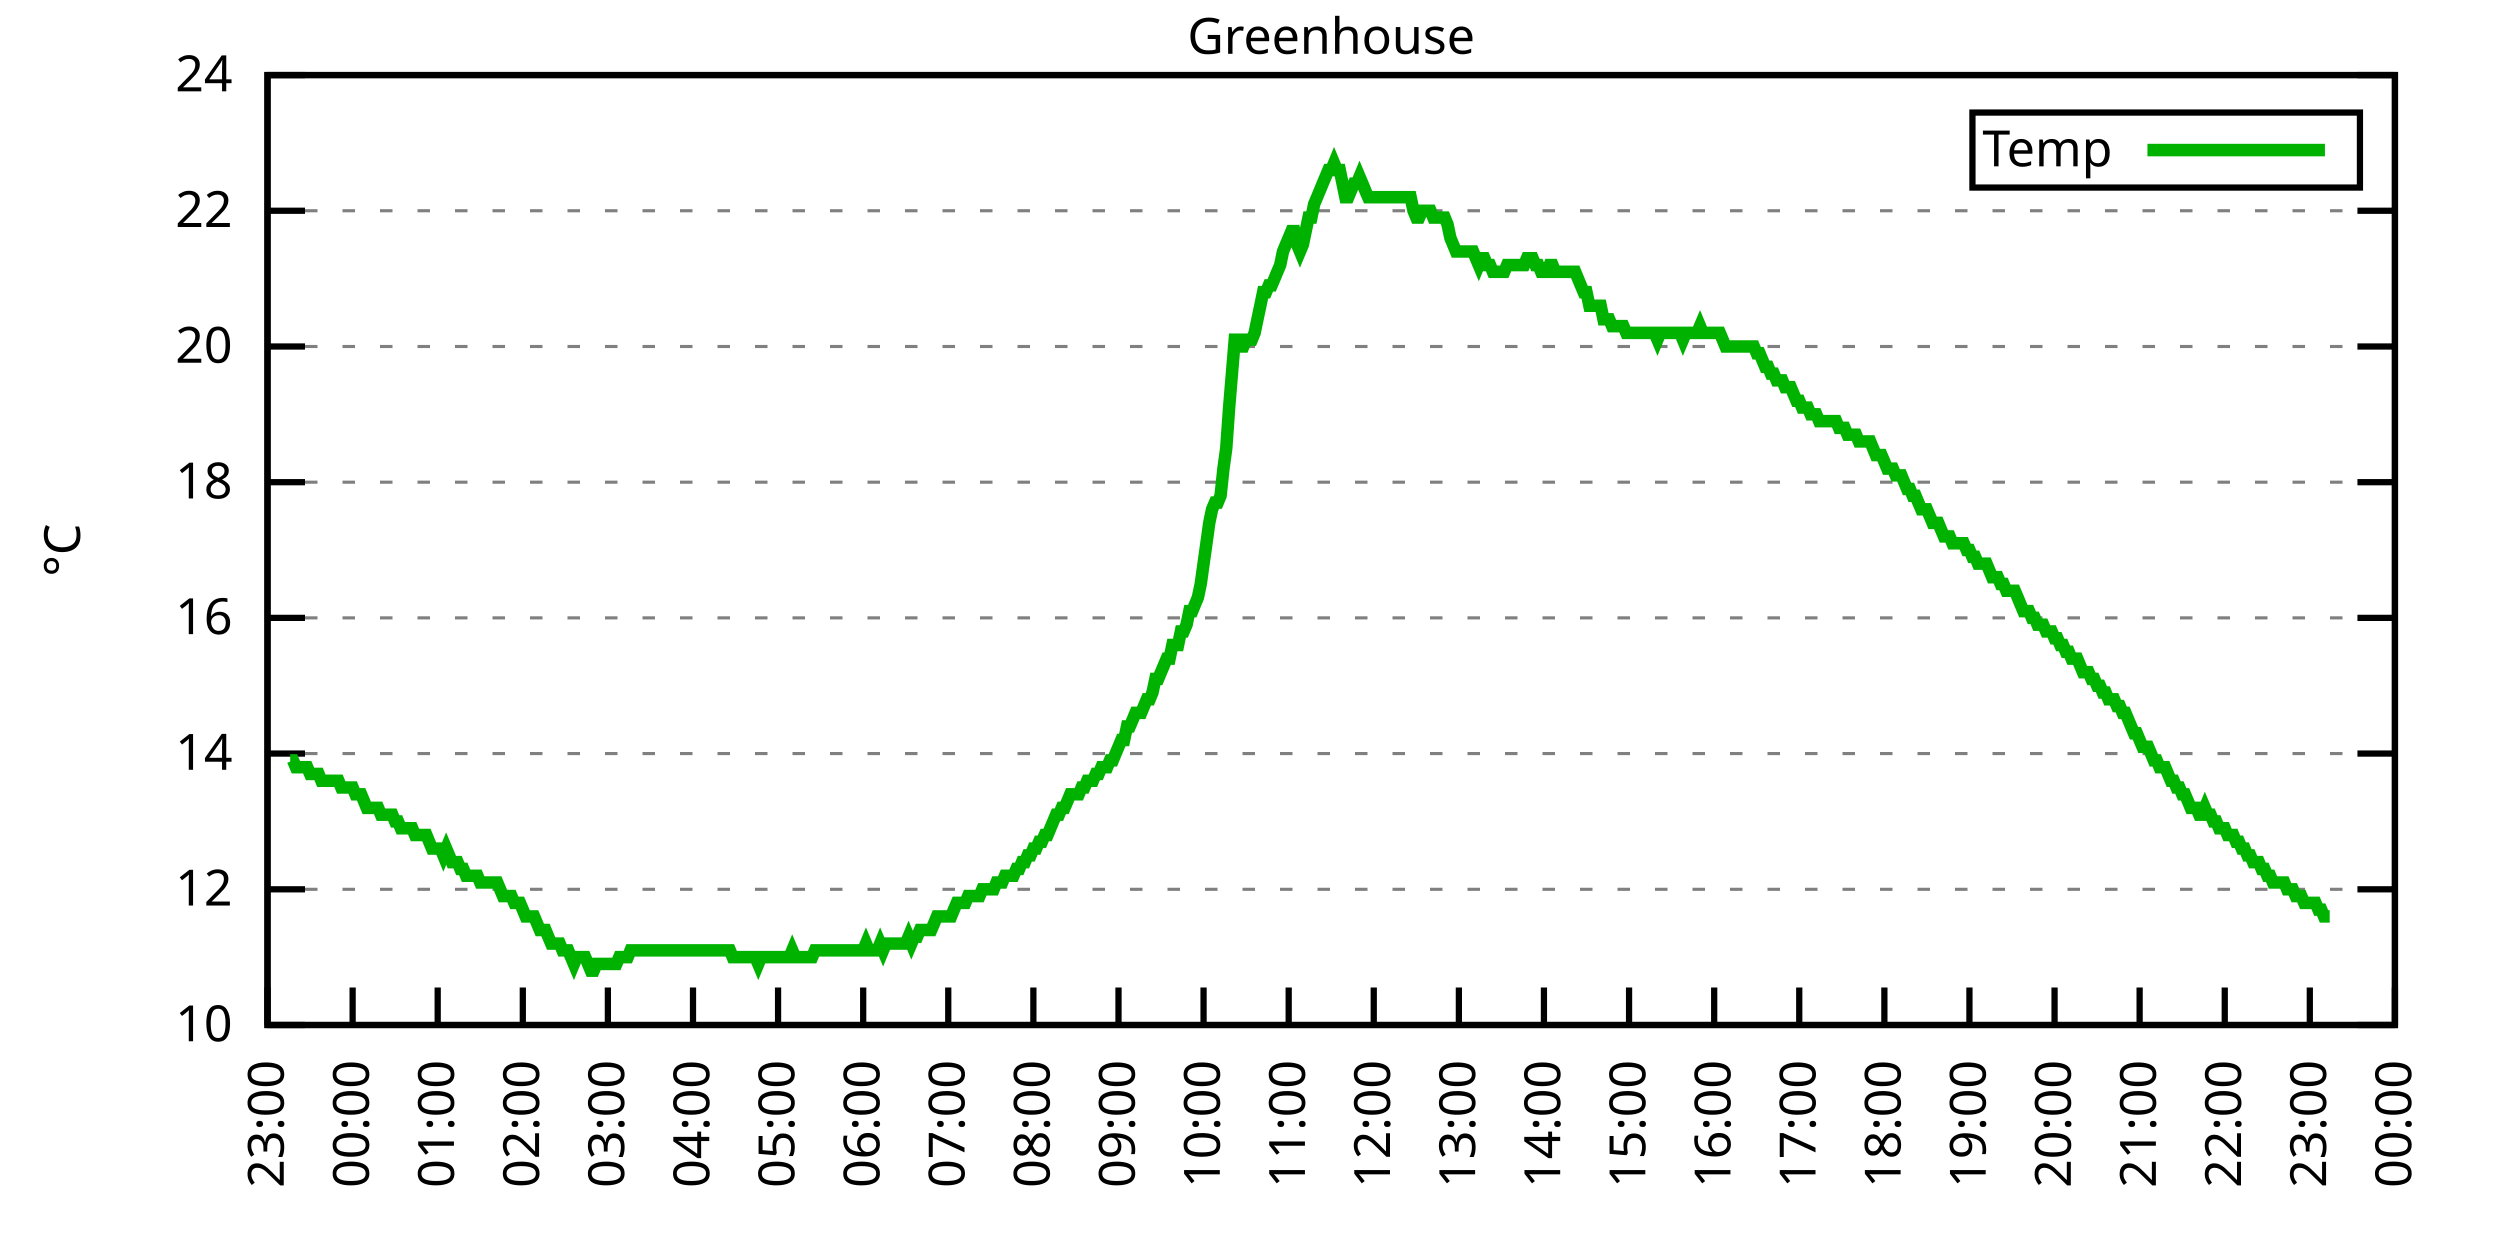
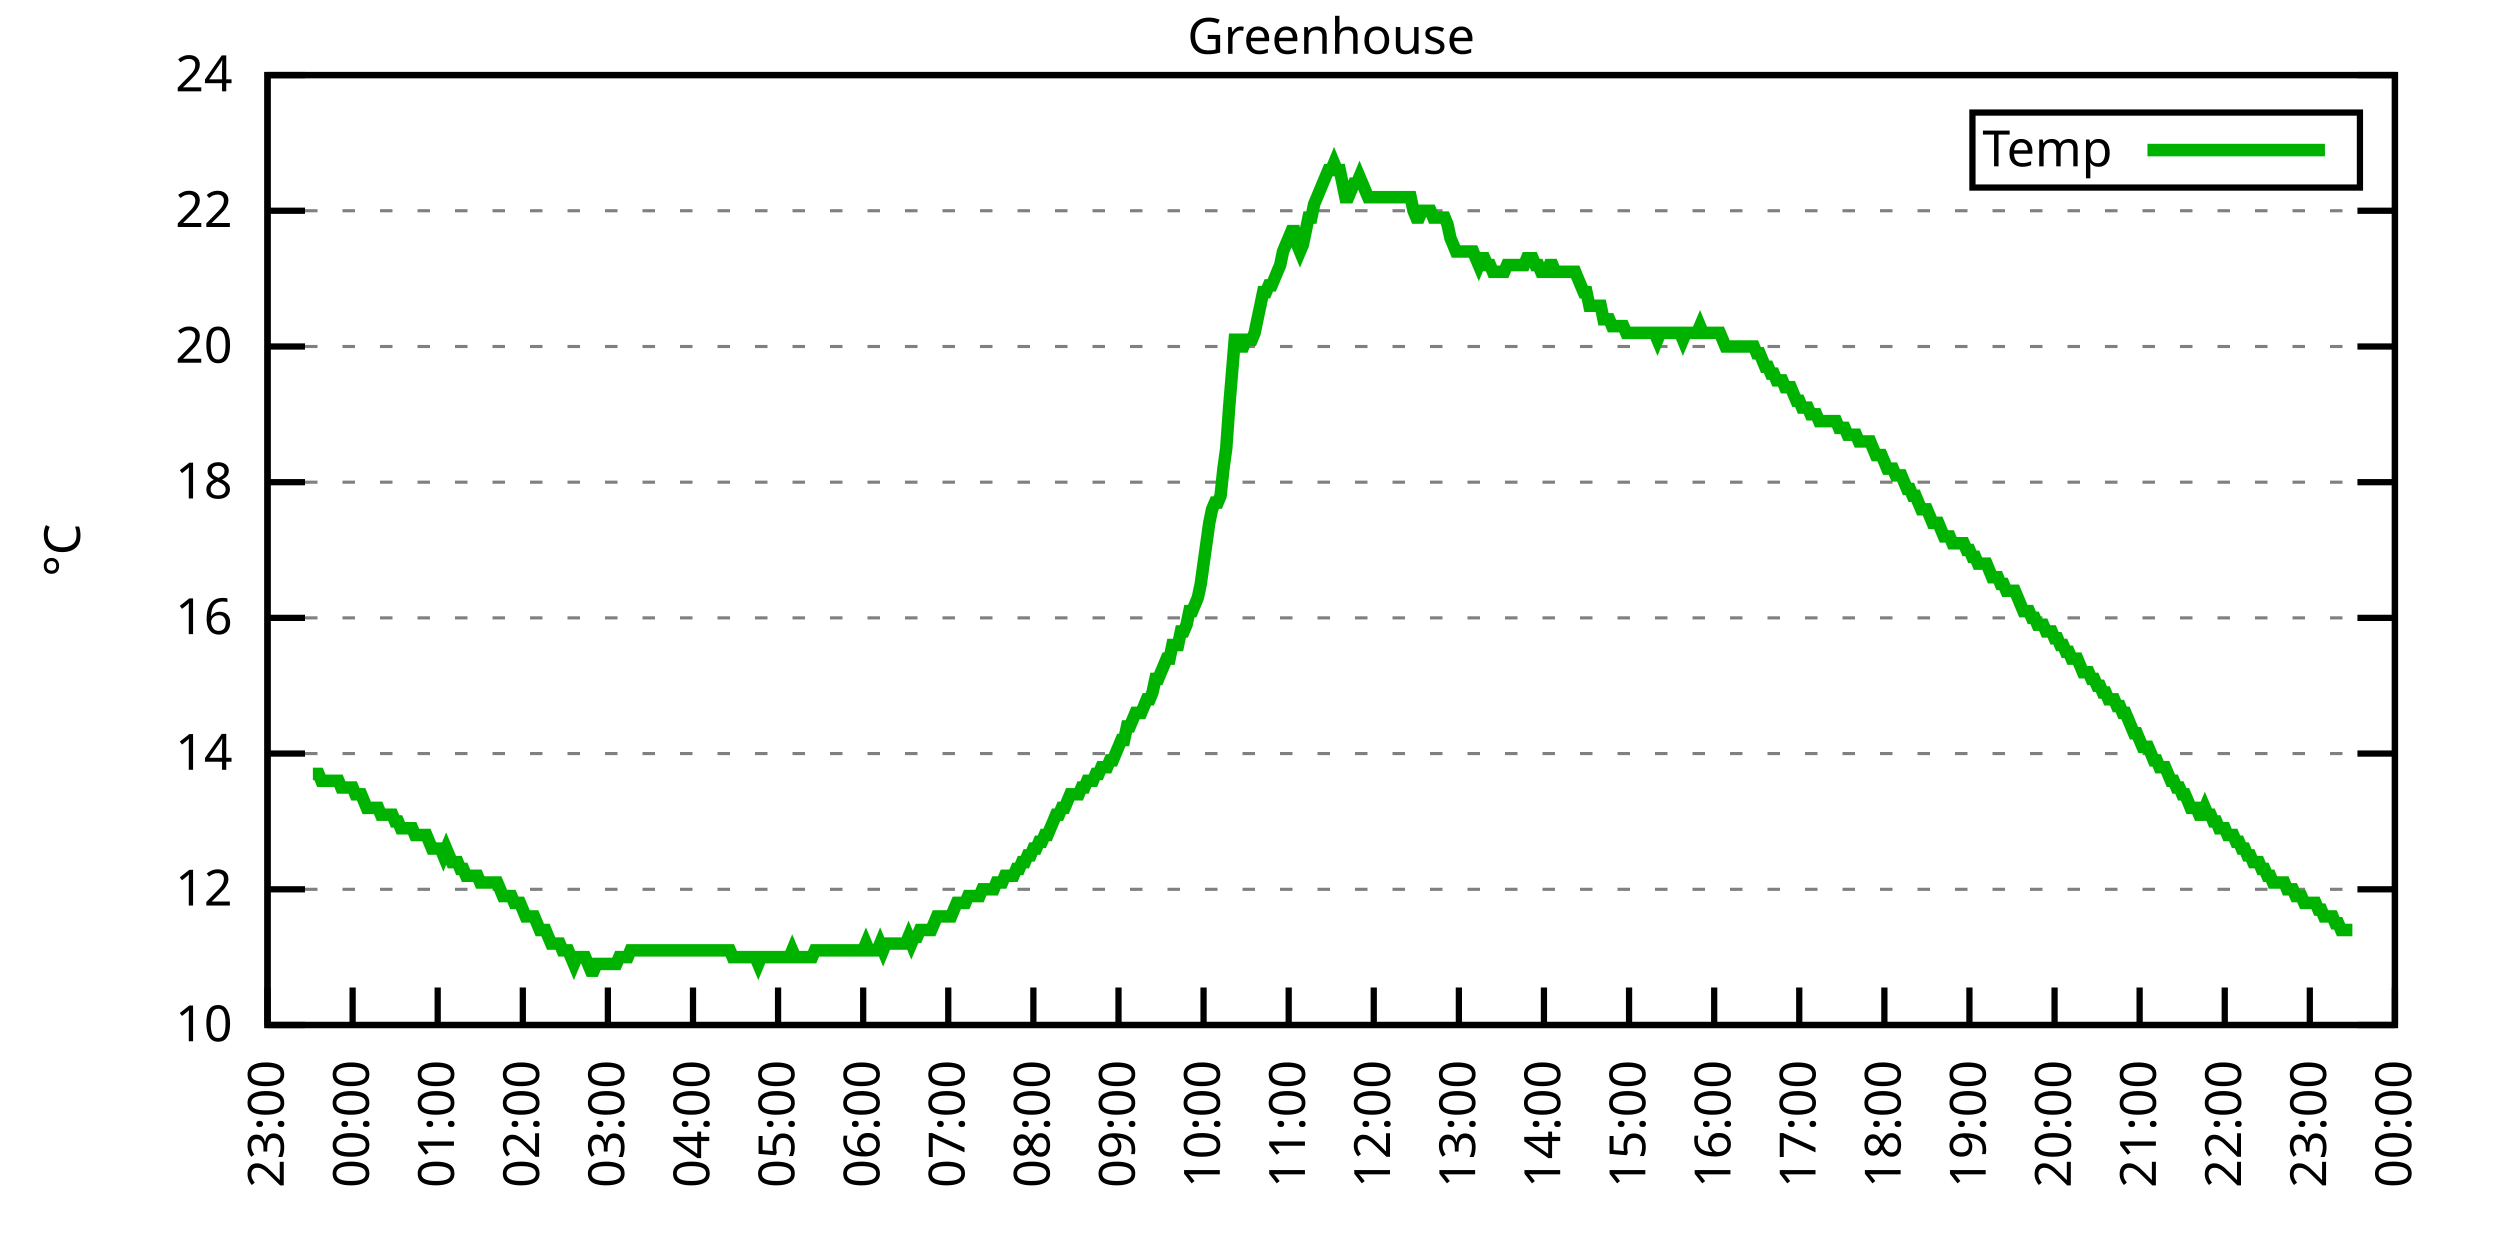
<svg xmlns="http://www.w3.org/2000/svg" xmlns:xlink="http://www.w3.org/1999/xlink" width="400" height="200" viewBox="0 0 400 200">
  <g id="gnuplot_canvas">
    <rect x="0" y="0" width="400" height="200" fill="none" />
    <defs>
      <circle id="gpDot" r="0.5" stroke-width="0.5" stroke="currentColor" />
      <path id="gpPt0" stroke-width="0.333" stroke="currentColor" d="M-1,0 h2 M0,-1 v2" />
      <path id="gpPt1" stroke-width="0.333" stroke="currentColor" d="M-1,-1 L1,1 M1,-1 L-1,1" />
      <path id="gpPt2" stroke-width="0.333" stroke="currentColor" d="M-1,0 L1,0 M0,-1 L0,1 M-1,-1 L1,1 M-1,1 L1,-1" />
      <rect id="gpPt3" stroke-width="0.333" stroke="currentColor" x="-1" y="-1" width="2" height="2" />
      <rect id="gpPt4" stroke-width="0.333" stroke="currentColor" fill="currentColor" x="-1" y="-1" width="2" height="2" />
      <circle id="gpPt5" stroke-width="0.333" stroke="currentColor" cx="0" cy="0" r="1" />
      <use xlink:href="#gpPt5" id="gpPt6" fill="currentColor" stroke="none" />
      <path id="gpPt7" stroke-width="0.333" stroke="currentColor" d="M0,-1.33 L-1.33,0.67 L1.33,0.67 z" />
      <use xlink:href="#gpPt7" id="gpPt8" fill="currentColor" stroke="none" />
      <use xlink:href="#gpPt7" id="gpPt9" stroke="currentColor" transform="rotate(180)" />
      <use xlink:href="#gpPt9" id="gpPt10" fill="currentColor" stroke="none" />
      <use xlink:href="#gpPt3" id="gpPt11" stroke="currentColor" transform="rotate(45)" />
      <use xlink:href="#gpPt11" id="gpPt12" fill="currentColor" stroke="none" />
      <path id="gpPt13" stroke-width="0.333" stroke="currentColor" d="M0,1.330 L1.265,0.411 L0.782,-1.067 L-0.782,-1.076 L-1.265,0.411 z" />
      <use xlink:href="#gpPt13" id="gpPt14" fill="currentColor" stroke="none" />
      <filter id="textbox" filterUnits="objectBoundingBox" x="0" y="0" height="1" width="1">
        <feFlood flood-color="white" flood-opacity="1" result="bgnd" />
        <feComposite in="SourceGraphic" in2="bgnd" operator="atop" />
      </filter>
      <filter id="greybox" filterUnits="objectBoundingBox" x="0" y="0" height="1" width="1">
        <feFlood flood-color="lightgrey" flood-opacity="1" result="grey" />
        <feComposite in="SourceGraphic" in2="grey" operator="atop" />
      </filter>
    </defs>
    <g fill="none" color="white" stroke="currentColor" stroke-width="1.00" stroke-linecap="butt" stroke-linejoin="miter">
</g>
    <g fill="none" color="black" stroke="currentColor" stroke-width="1.00" stroke-linecap="butt" stroke-linejoin="miter">
      <g stroke="none" shape-rendering="crispEdges">
        <polygon fill="rgb(255, 255, 255)" points="42.80,164.00 383.18,164.00 383.18,12.02 42.80,12.02 " />
      </g>
    </g>
    <g fill="none" color="black" stroke="currentColor" stroke-width="1.00" stroke-linecap="butt" stroke-linejoin="miter">
</g>
    <g fill="none" color="black" stroke="black" stroke-width="0.50" stroke-linecap="butt" stroke-linejoin="miter">
</g>
    <g fill="none" color="gray" stroke="currentColor" stroke-width="0.50" stroke-linecap="butt" stroke-linejoin="miter">
      <path stroke="gray" stroke-dasharray="2,4" class="gridline" d="M42.80,164.00 L383.19,164.00  " />
    </g>
    <g fill="none" color="gray" stroke="gray" stroke-width="1.00" stroke-linecap="butt" stroke-linejoin="miter">
</g>
    <g fill="none" color="black" stroke="currentColor" stroke-width="1.00" stroke-linecap="butt" stroke-linejoin="miter">
      <path stroke="black" d="M42.80,164.00 L48.80,164.00 M383.19,164.00 L377.19,164.00  " />
      <g transform="translate(37.20,166.60)" stroke="none" fill="black" font-family="Sans" font-size="8.00" text-anchor="end">
        <text>
          <tspan font-family="Sans"> 10</tspan>
        </text>
      </g>
    </g>
    <g fill="none" color="black" stroke="currentColor" stroke-width="1.00" stroke-linecap="butt" stroke-linejoin="miter">
</g>
    <g fill="none" color="black" stroke="black" stroke-width="0.50" stroke-linecap="butt" stroke-linejoin="miter">
</g>
    <g fill="none" color="gray" stroke="currentColor" stroke-width="0.50" stroke-linecap="butt" stroke-linejoin="miter">
      <path stroke="gray" stroke-dasharray="2,4" class="gridline" d="M42.80,142.29 L383.19,142.29  " />
    </g>
    <g fill="none" color="gray" stroke="gray" stroke-width="1.00" stroke-linecap="butt" stroke-linejoin="miter">
</g>
    <g fill="none" color="black" stroke="currentColor" stroke-width="1.00" stroke-linecap="butt" stroke-linejoin="miter">
      <path stroke="black" d="M42.80,142.29 L48.80,142.29 M383.19,142.29 L377.19,142.29  " />
      <g transform="translate(37.20,144.89)" stroke="none" fill="black" font-family="Sans" font-size="8.00" text-anchor="end">
        <text>
          <tspan font-family="Sans"> 12</tspan>
        </text>
      </g>
    </g>
    <g fill="none" color="black" stroke="currentColor" stroke-width="1.00" stroke-linecap="butt" stroke-linejoin="miter">
</g>
    <g fill="none" color="black" stroke="black" stroke-width="0.50" stroke-linecap="butt" stroke-linejoin="miter">
</g>
    <g fill="none" color="gray" stroke="currentColor" stroke-width="0.50" stroke-linecap="butt" stroke-linejoin="miter">
      <path stroke="gray" stroke-dasharray="2,4" class="gridline" d="M42.80,120.57 L383.19,120.57  " />
    </g>
    <g fill="none" color="gray" stroke="gray" stroke-width="1.00" stroke-linecap="butt" stroke-linejoin="miter">
</g>
    <g fill="none" color="black" stroke="currentColor" stroke-width="1.00" stroke-linecap="butt" stroke-linejoin="miter">
      <path stroke="black" d="M42.80,120.57 L48.80,120.57 M383.19,120.57 L377.19,120.57  " />
      <g transform="translate(37.20,123.17)" stroke="none" fill="black" font-family="Sans" font-size="8.00" text-anchor="end">
        <text>
          <tspan font-family="Sans"> 14</tspan>
        </text>
      </g>
    </g>
    <g fill="none" color="black" stroke="currentColor" stroke-width="1.00" stroke-linecap="butt" stroke-linejoin="miter">
</g>
    <g fill="none" color="black" stroke="black" stroke-width="0.50" stroke-linecap="butt" stroke-linejoin="miter">
</g>
    <g fill="none" color="gray" stroke="currentColor" stroke-width="0.50" stroke-linecap="butt" stroke-linejoin="miter">
      <path stroke="gray" stroke-dasharray="2,4" class="gridline" d="M42.80,98.86 L383.19,98.86  " />
    </g>
    <g fill="none" color="gray" stroke="gray" stroke-width="1.00" stroke-linecap="butt" stroke-linejoin="miter">
</g>
    <g fill="none" color="black" stroke="currentColor" stroke-width="1.00" stroke-linecap="butt" stroke-linejoin="miter">
      <path stroke="black" d="M42.80,98.86 L48.80,98.86 M383.19,98.86 L377.19,98.86  " />
      <g transform="translate(37.20,101.46)" stroke="none" fill="black" font-family="Sans" font-size="8.00" text-anchor="end">
        <text>
          <tspan font-family="Sans"> 16</tspan>
        </text>
      </g>
    </g>
    <g fill="none" color="black" stroke="currentColor" stroke-width="1.00" stroke-linecap="butt" stroke-linejoin="miter">
</g>
    <g fill="none" color="black" stroke="black" stroke-width="0.50" stroke-linecap="butt" stroke-linejoin="miter">
</g>
    <g fill="none" color="gray" stroke="currentColor" stroke-width="0.50" stroke-linecap="butt" stroke-linejoin="miter">
      <path stroke="gray" stroke-dasharray="2,4" class="gridline" d="M42.80,77.15 L383.19,77.15  " />
    </g>
    <g fill="none" color="gray" stroke="gray" stroke-width="1.00" stroke-linecap="butt" stroke-linejoin="miter">
</g>
    <g fill="none" color="black" stroke="currentColor" stroke-width="1.00" stroke-linecap="butt" stroke-linejoin="miter">
      <path stroke="black" d="M42.80,77.15 L48.80,77.15 M383.19,77.15 L377.19,77.15  " />
      <g transform="translate(37.20,79.75)" stroke="none" fill="black" font-family="Sans" font-size="8.00" text-anchor="end">
        <text>
          <tspan font-family="Sans"> 18</tspan>
        </text>
      </g>
    </g>
    <g fill="none" color="black" stroke="currentColor" stroke-width="1.00" stroke-linecap="butt" stroke-linejoin="miter">
</g>
    <g fill="none" color="black" stroke="black" stroke-width="0.50" stroke-linecap="butt" stroke-linejoin="miter">
</g>
    <g fill="none" color="gray" stroke="currentColor" stroke-width="0.50" stroke-linecap="butt" stroke-linejoin="miter">
      <path stroke="gray" stroke-dasharray="2,4" class="gridline" d="M42.80,55.44 L383.19,55.44  " />
    </g>
    <g fill="none" color="gray" stroke="gray" stroke-width="1.00" stroke-linecap="butt" stroke-linejoin="miter">
</g>
    <g fill="none" color="black" stroke="currentColor" stroke-width="1.00" stroke-linecap="butt" stroke-linejoin="miter">
      <path stroke="black" d="M42.80,55.44 L48.80,55.44 M383.19,55.44 L377.19,55.44  " />
      <g transform="translate(37.20,58.04)" stroke="none" fill="black" font-family="Sans" font-size="8.00" text-anchor="end">
        <text>
          <tspan font-family="Sans"> 20</tspan>
        </text>
      </g>
    </g>
    <g fill="none" color="black" stroke="currentColor" stroke-width="1.00" stroke-linecap="butt" stroke-linejoin="miter">
</g>
    <g fill="none" color="black" stroke="black" stroke-width="0.50" stroke-linecap="butt" stroke-linejoin="miter">
</g>
    <g fill="none" color="gray" stroke="currentColor" stroke-width="0.50" stroke-linecap="butt" stroke-linejoin="miter">
      <path stroke="gray" stroke-dasharray="2,4" class="gridline" d="M42.80,33.72 L383.19,33.72  " />
    </g>
    <g fill="none" color="gray" stroke="gray" stroke-width="1.00" stroke-linecap="butt" stroke-linejoin="miter">
</g>
    <g fill="none" color="black" stroke="currentColor" stroke-width="1.00" stroke-linecap="butt" stroke-linejoin="miter">
      <path stroke="black" d="M42.80,33.72 L48.80,33.72 M383.19,33.72 L377.19,33.72  " />
      <g transform="translate(37.20,36.32)" stroke="none" fill="black" font-family="Sans" font-size="8.00" text-anchor="end">
        <text>
          <tspan font-family="Sans"> 22</tspan>
        </text>
      </g>
    </g>
    <g fill="none" color="black" stroke="currentColor" stroke-width="1.00" stroke-linecap="butt" stroke-linejoin="miter">
</g>
    <g fill="none" color="black" stroke="black" stroke-width="0.50" stroke-linecap="butt" stroke-linejoin="miter">
</g>
    <g fill="none" color="gray" stroke="currentColor" stroke-width="0.50" stroke-linecap="butt" stroke-linejoin="miter">
      <path stroke="gray" stroke-dasharray="2,4" class="gridline" d="M42.80,12.01 L383.19,12.01  " />
    </g>
    <g fill="none" color="gray" stroke="gray" stroke-width="1.00" stroke-linecap="butt" stroke-linejoin="miter">
</g>
    <g fill="none" color="black" stroke="currentColor" stroke-width="1.00" stroke-linecap="butt" stroke-linejoin="miter">
      <path stroke="black" d="M42.80,12.01 L48.80,12.01 M383.19,12.01 L377.19,12.01  " />
      <g transform="translate(37.20,14.61)" stroke="none" fill="black" font-family="Sans" font-size="8.00" text-anchor="end">
        <text>
          <tspan font-family="Sans"> 24</tspan>
        </text>
      </g>
    </g>
    <g fill="none" color="black" stroke="currentColor" stroke-width="1.00" stroke-linecap="butt" stroke-linejoin="miter">
      <path stroke="black" d="M42.80,164.00 L42.80,158.00  " />
      <g transform="translate(45.40,169.60) rotate(270.00)" stroke="none" fill="black" font-family="Sans" font-size="8.00" text-anchor="end">
        <text>
          <tspan font-family="Sans">23:00</tspan>
        </text>
      </g>
    </g>
    <g fill="none" color="black" stroke="currentColor" stroke-width="1.00" stroke-linecap="butt" stroke-linejoin="miter">
      <path stroke="black" d="M56.42,164.00 L56.42,158.00  " />
      <g transform="translate(59.02,169.60) rotate(270.00)" stroke="none" fill="black" font-family="Sans" font-size="8.00" text-anchor="end">
        <text>
          <tspan font-family="Sans">00:00</tspan>
        </text>
      </g>
    </g>
    <g fill="none" color="black" stroke="currentColor" stroke-width="1.00" stroke-linecap="butt" stroke-linejoin="miter">
      <path stroke="black" d="M70.03,164.00 L70.03,158.00  " />
      <g transform="translate(72.63,169.60) rotate(270.00)" stroke="none" fill="black" font-family="Sans" font-size="8.00" text-anchor="end">
        <text>
          <tspan font-family="Sans">01:00</tspan>
        </text>
      </g>
    </g>
    <g fill="none" color="black" stroke="currentColor" stroke-width="1.00" stroke-linecap="butt" stroke-linejoin="miter">
      <path stroke="black" d="M83.65,164.00 L83.65,158.00  " />
      <g transform="translate(86.25,169.60) rotate(270.00)" stroke="none" fill="black" font-family="Sans" font-size="8.00" text-anchor="end">
        <text>
          <tspan font-family="Sans">02:00</tspan>
        </text>
      </g>
    </g>
    <g fill="none" color="black" stroke="currentColor" stroke-width="1.00" stroke-linecap="butt" stroke-linejoin="miter">
      <path stroke="black" d="M97.26,164.00 L97.26,158.00  " />
      <g transform="translate(99.86,169.60) rotate(270.00)" stroke="none" fill="black" font-family="Sans" font-size="8.00" text-anchor="end">
        <text>
          <tspan font-family="Sans">03:00</tspan>
        </text>
      </g>
    </g>
    <g fill="none" color="black" stroke="currentColor" stroke-width="1.00" stroke-linecap="butt" stroke-linejoin="miter">
      <path stroke="black" d="M110.88,164.00 L110.88,158.00  " />
      <g transform="translate(113.48,169.60) rotate(270.00)" stroke="none" fill="black" font-family="Sans" font-size="8.00" text-anchor="end">
        <text>
          <tspan font-family="Sans">04:00</tspan>
        </text>
      </g>
    </g>
    <g fill="none" color="black" stroke="currentColor" stroke-width="1.00" stroke-linecap="butt" stroke-linejoin="miter">
      <path stroke="black" d="M124.49,164.00 L124.49,158.00  " />
      <g transform="translate(127.09,169.60) rotate(270.00)" stroke="none" fill="black" font-family="Sans" font-size="8.00" text-anchor="end">
        <text>
          <tspan font-family="Sans">05:00</tspan>
        </text>
      </g>
    </g>
    <g fill="none" color="black" stroke="currentColor" stroke-width="1.00" stroke-linecap="butt" stroke-linejoin="miter">
      <path stroke="black" d="M138.11,164.00 L138.11,158.00  " />
      <g transform="translate(140.71,169.60) rotate(270.00)" stroke="none" fill="black" font-family="Sans" font-size="8.00" text-anchor="end">
        <text>
          <tspan font-family="Sans">06:00</tspan>
        </text>
      </g>
    </g>
    <g fill="none" color="black" stroke="currentColor" stroke-width="1.00" stroke-linecap="butt" stroke-linejoin="miter">
      <path stroke="black" d="M151.72,164.00 L151.72,158.00  " />
      <g transform="translate(154.32,169.60) rotate(270.00)" stroke="none" fill="black" font-family="Sans" font-size="8.00" text-anchor="end">
        <text>
          <tspan font-family="Sans">07:00</tspan>
        </text>
      </g>
    </g>
    <g fill="none" color="black" stroke="currentColor" stroke-width="1.00" stroke-linecap="butt" stroke-linejoin="miter">
      <path stroke="black" d="M165.34,164.00 L165.34,158.00  " />
      <g transform="translate(167.94,169.60) rotate(270.00)" stroke="none" fill="black" font-family="Sans" font-size="8.00" text-anchor="end">
        <text>
          <tspan font-family="Sans">08:00</tspan>
        </text>
      </g>
    </g>
    <g fill="none" color="black" stroke="currentColor" stroke-width="1.00" stroke-linecap="butt" stroke-linejoin="miter">
      <path stroke="black" d="M178.96,164.00 L178.96,158.00  " />
      <g transform="translate(181.56,169.60) rotate(270.00)" stroke="none" fill="black" font-family="Sans" font-size="8.00" text-anchor="end">
        <text>
          <tspan font-family="Sans">09:00</tspan>
        </text>
      </g>
    </g>
    <g fill="none" color="black" stroke="currentColor" stroke-width="1.00" stroke-linecap="butt" stroke-linejoin="miter">
      <path stroke="black" d="M192.57,164.00 L192.57,158.00  " />
      <g transform="translate(195.17,169.60) rotate(270.00)" stroke="none" fill="black" font-family="Sans" font-size="8.00" text-anchor="end">
        <text>
          <tspan font-family="Sans">10:00</tspan>
        </text>
      </g>
    </g>
    <g fill="none" color="black" stroke="currentColor" stroke-width="1.00" stroke-linecap="butt" stroke-linejoin="miter">
      <path stroke="black" d="M206.19,164.00 L206.19,158.00  " />
      <g transform="translate(208.79,169.60) rotate(270.00)" stroke="none" fill="black" font-family="Sans" font-size="8.00" text-anchor="end">
        <text>
          <tspan font-family="Sans">11:00</tspan>
        </text>
      </g>
    </g>
    <g fill="none" color="black" stroke="currentColor" stroke-width="1.00" stroke-linecap="butt" stroke-linejoin="miter">
      <path stroke="black" d="M219.80,164.00 L219.80,158.00  " />
      <g transform="translate(222.40,169.60) rotate(270.00)" stroke="none" fill="black" font-family="Sans" font-size="8.00" text-anchor="end">
        <text>
          <tspan font-family="Sans">12:00</tspan>
        </text>
      </g>
    </g>
    <g fill="none" color="black" stroke="currentColor" stroke-width="1.00" stroke-linecap="butt" stroke-linejoin="miter">
      <path stroke="black" d="M233.42,164.00 L233.42,158.00  " />
      <g transform="translate(236.02,169.60) rotate(270.00)" stroke="none" fill="black" font-family="Sans" font-size="8.00" text-anchor="end">
        <text>
          <tspan font-family="Sans">13:00</tspan>
        </text>
      </g>
    </g>
    <g fill="none" color="black" stroke="currentColor" stroke-width="1.00" stroke-linecap="butt" stroke-linejoin="miter">
      <path stroke="black" d="M247.03,164.00 L247.03,158.00  " />
      <g transform="translate(249.63,169.60) rotate(270.00)" stroke="none" fill="black" font-family="Sans" font-size="8.00" text-anchor="end">
        <text>
          <tspan font-family="Sans">14:00</tspan>
        </text>
      </g>
    </g>
    <g fill="none" color="black" stroke="currentColor" stroke-width="1.00" stroke-linecap="butt" stroke-linejoin="miter">
      <path stroke="black" d="M260.65,164.00 L260.65,158.00  " />
      <g transform="translate(263.25,169.60) rotate(270.00)" stroke="none" fill="black" font-family="Sans" font-size="8.00" text-anchor="end">
        <text>
          <tspan font-family="Sans">15:00</tspan>
        </text>
      </g>
    </g>
    <g fill="none" color="black" stroke="currentColor" stroke-width="1.00" stroke-linecap="butt" stroke-linejoin="miter">
      <path stroke="black" d="M274.27,164.00 L274.27,158.00  " />
      <g transform="translate(276.87,169.60) rotate(270.00)" stroke="none" fill="black" font-family="Sans" font-size="8.00" text-anchor="end">
        <text>
          <tspan font-family="Sans">16:00</tspan>
        </text>
      </g>
    </g>
    <g fill="none" color="black" stroke="currentColor" stroke-width="1.00" stroke-linecap="butt" stroke-linejoin="miter">
      <path stroke="black" d="M287.88,164.00 L287.88,158.00  " />
      <g transform="translate(290.48,169.60) rotate(270.00)" stroke="none" fill="black" font-family="Sans" font-size="8.00" text-anchor="end">
        <text>
          <tspan font-family="Sans">17:00</tspan>
        </text>
      </g>
    </g>
    <g fill="none" color="black" stroke="currentColor" stroke-width="1.00" stroke-linecap="butt" stroke-linejoin="miter">
      <path stroke="black" d="M301.50,164.00 L301.50,158.00  " />
      <g transform="translate(304.10,169.60) rotate(270.00)" stroke="none" fill="black" font-family="Sans" font-size="8.00" text-anchor="end">
        <text>
          <tspan font-family="Sans">18:00</tspan>
        </text>
      </g>
    </g>
    <g fill="none" color="black" stroke="currentColor" stroke-width="1.00" stroke-linecap="butt" stroke-linejoin="miter">
      <path stroke="black" d="M315.11,164.00 L315.11,158.00  " />
      <g transform="translate(317.71,169.60) rotate(270.00)" stroke="none" fill="black" font-family="Sans" font-size="8.00" text-anchor="end">
        <text>
          <tspan font-family="Sans">19:00</tspan>
        </text>
      </g>
    </g>
    <g fill="none" color="black" stroke="currentColor" stroke-width="1.00" stroke-linecap="butt" stroke-linejoin="miter">
      <path stroke="black" d="M328.73,164.00 L328.73,158.00  " />
      <g transform="translate(331.33,169.60) rotate(270.00)" stroke="none" fill="black" font-family="Sans" font-size="8.00" text-anchor="end">
        <text>
          <tspan font-family="Sans">20:00</tspan>
        </text>
      </g>
    </g>
    <g fill="none" color="black" stroke="currentColor" stroke-width="1.00" stroke-linecap="butt" stroke-linejoin="miter">
      <path stroke="black" d="M342.34,164.00 L342.34,158.00  " />
      <g transform="translate(344.94,169.60) rotate(270.00)" stroke="none" fill="black" font-family="Sans" font-size="8.00" text-anchor="end">
        <text>
          <tspan font-family="Sans">21:00</tspan>
        </text>
      </g>
    </g>
    <g fill="none" color="black" stroke="currentColor" stroke-width="1.00" stroke-linecap="butt" stroke-linejoin="miter">
      <path stroke="black" d="M355.96,164.00 L355.96,158.00  " />
      <g transform="translate(358.56,169.60) rotate(270.00)" stroke="none" fill="black" font-family="Sans" font-size="8.00" text-anchor="end">
        <text>
          <tspan font-family="Sans">22:00</tspan>
        </text>
      </g>
    </g>
    <g fill="none" color="black" stroke="currentColor" stroke-width="1.00" stroke-linecap="butt" stroke-linejoin="miter">
      <path stroke="black" d="M369.57,164.00 L369.57,158.00  " />
      <g transform="translate(372.17,169.60) rotate(270.00)" stroke="none" fill="black" font-family="Sans" font-size="8.00" text-anchor="end">
        <text>
          <tspan font-family="Sans">23:00</tspan>
        </text>
      </g>
    </g>
    <g fill="none" color="black" stroke="currentColor" stroke-width="1.00" stroke-linecap="butt" stroke-linejoin="miter">
      <path stroke="black" d="M383.19,164.00 L383.19,158.00  " />
      <g transform="translate(385.79,169.60) rotate(270.00)" stroke="none" fill="black" font-family="Sans" font-size="8.00" text-anchor="end">
        <text>
          <tspan font-family="Sans">00:00</tspan>
        </text>
      </g>
    </g>
    <g fill="none" color="black" stroke="currentColor" stroke-width="1.00" stroke-linecap="butt" stroke-linejoin="miter">
</g>
    <g fill="none" color="black" stroke="currentColor" stroke-width="1.00" stroke-linecap="butt" stroke-linejoin="miter">
      <path stroke="black" d="M42.80,12.01 L42.80,164.00 L383.19,164.00 L383.19,12.01 L42.80,12.01 Z  " />
    </g>
    <g fill="none" color="black" stroke="currentColor" stroke-width="1.00" stroke-linecap="butt" stroke-linejoin="miter">
</g>
    <g fill="none" color="black" stroke="currentColor" stroke-width="1.00" stroke-linecap="butt" stroke-linejoin="miter">
      <path stroke="black" d="M315.59,30.01 L315.59,18.01 L377.59,18.01 L377.59,30.01 L315.59,30.01 Z  " />
    </g>
    <g id="Greenhouse_plot_1">
      <g fill="none" color="white" stroke="black" stroke-width="2.00" stroke-linecap="butt" stroke-linejoin="miter">
</g>
      <g fill="none" color="black" stroke="currentColor" stroke-width="2.00" stroke-linecap="butt" stroke-linejoin="miter">
        <g transform="translate(337.99,26.61)" stroke="none" fill="black" font-family="Sans" font-size="8.00" text-anchor="end">
          <text>
            <tspan font-family="Sans">Temp</tspan>
          </text>
        </g>
      </g>
      <g fill="none" color="black" stroke="currentColor" stroke-width="2.00" stroke-linecap="butt" stroke-linejoin="miter">
-         <path stroke="rgb(  0, 178,   0)" d="M343.59,24.01 L371.99,24.01 M46.43,121.66 L46.88,121.66 L47.34,122.75 L47.79,122.75 L48.25,122.75 L48.70,122.75   L49.15,122.75 L49.61,123.83 L50.06,123.83 L50.52,123.83 L50.97,123.83 L51.42,124.92 L51.88,124.92 L52.33,124.92   L52.78,124.92 L53.24,124.92 L53.69,124.92 L54.15,124.92 L54.60,126.00 L55.05,126.00 L55.51,126.00 L55.96,126.00   L56.42,126.00 L56.87,127.09 L57.32,127.09 L57.78,127.09 L58.23,128.17 L58.68,129.26 L59.14,129.26 L59.59,129.26   L60.05,129.26 L60.50,129.26 L60.95,130.35 L61.41,130.35 L61.86,130.35 L62.32,130.35 L62.77,130.35 L63.22,131.43   L63.68,131.43 L64.13,132.52 L64.58,132.52 L65.04,132.52 L65.49,132.52 L65.95,132.52 L66.40,133.60 L66.85,133.60   L67.31,133.60 L67.76,133.60 L68.22,133.60 L68.67,134.69 L69.12,135.77 L69.58,135.77 L70.03,135.77 L70.49,135.77   L70.94,136.86 L71.39,135.77 L71.85,136.86 L72.30,137.94 L72.75,137.94 L73.21,137.94 L73.66,139.03 L74.12,139.03   L74.57,140.12 L75.02,140.12 L75.48,140.12 L75.93,140.12 L76.39,140.12 L76.84,141.20 L77.29,141.20 L77.75,141.20   L78.20,141.20 L78.65,141.20 L79.11,141.20 L79.56,141.20 L80.02,142.29 L80.47,143.37 L80.92,143.37 L81.38,143.37   L81.83,143.37 L82.29,144.46 L82.74,144.46 L83.19,144.46 L83.65,145.54 L84.10,146.63 L84.55,146.63 L85.01,146.63   L85.46,146.63 L85.92,147.72 L86.37,148.80 L86.82,148.80 L87.28,148.80 L87.73,149.89 L88.19,150.97 L88.64,150.97   L89.09,150.97 L89.55,150.97 L90.00,152.06 L90.45,152.06 L90.91,152.06 L91.36,153.14 L91.82,154.23 L92.27,153.14   L92.72,153.14 L93.18,153.14 L93.63,153.14 L94.09,154.23 L94.54,155.31 L94.99,155.31 L95.45,154.23 L95.90,154.23   L96.35,154.23 L96.81,154.23 L97.26,154.23 L97.72,154.23 L98.17,154.23 L98.62,154.23 L99.08,153.14 L99.53,153.14   L99.99,153.14 L100.44,153.14 L100.89,152.06 L101.35,152.06 L101.80,152.06 L102.25,152.06 L102.71,152.06 L103.16,152.06   L103.62,152.06 L104.07,152.06 L104.52,152.06 L104.98,152.06 L105.43,152.06 L105.89,152.06 L106.34,152.06 L106.79,152.06   L107.25,152.06 L107.70,152.06 L108.15,152.06 L108.61,152.06 L109.06,152.06 L109.52,152.06 L109.97,152.06 L110.42,152.06   L110.88,152.06 L111.33,152.06 L111.79,152.06 L112.24,152.06 L112.69,152.06 L113.15,152.06 L113.60,152.06 L114.05,152.06   L114.51,152.06 L114.96,152.06 L115.42,152.06 L115.87,152.06 L116.32,152.06 L116.78,152.06 L117.23,153.14 L117.69,153.14   L118.14,153.14 L118.59,153.14 L119.05,153.14 L119.50,153.14 L119.96,153.14 L120.41,153.14 L120.86,153.14 L121.32,154.23   L121.77,153.14 L122.22,153.14 L122.68,153.14 L123.13,153.14 L123.59,153.14 L124.04,153.14 L124.49,153.14 L124.95,153.14   L125.40,153.14 L125.86,153.14 L126.31,153.14 L126.76,152.06 L127.22,153.14 L127.67,153.14 L128.12,153.14 L128.58,153.14   L129.03,153.14 L129.49,153.14 L129.94,153.14 L130.39,152.06 L130.85,152.06 L131.30,152.06 L131.76,152.06 L132.21,152.06   L132.66,152.06 L133.12,152.06 L133.57,152.06 L134.02,152.06 L134.48,152.06 L134.93,152.06 L135.39,152.06 L135.84,152.06   L136.29,152.06 L136.75,152.06 L137.20,152.06 L137.66,152.06 L138.11,152.06 L138.56,150.97 L139.02,152.06 L139.47,152.06   L139.92,152.06 L140.38,152.06 L140.83,150.97 L141.29,152.06 L141.74,150.97 L142.19,150.97 L142.65,150.97 L143.10,150.97   L143.56,150.97 L144.01,150.97 L144.46,150.97 L144.92,150.97 L145.37,149.89 L145.82,150.97 L146.28,149.89 L146.73,149.89   L147.19,148.80 L147.64,148.80 L148.09,148.80 L148.55,148.80 L149.00,148.80 L149.46,147.72 L149.91,146.63 L150.36,146.63   L150.82,146.63 L151.27,146.63 L151.72,146.63 L152.18,146.63 L152.63,145.54 L153.09,144.46 L153.54,144.46 L153.99,144.46   L154.45,144.46 L154.90,143.37 L155.36,143.37 L155.81,143.37 L156.26,143.37 L156.72,143.37 L157.17,142.29 L157.62,142.29   L158.08,142.29 L158.53,142.29 L158.99,142.29 L159.44,141.20 L159.89,141.20 L160.35,141.20 L160.80,140.12 L161.26,140.12   L161.71,140.12 L162.16,140.12 L162.62,139.03 L163.07,139.03 L163.52,137.94 L163.98,137.94 L164.43,136.86 L164.89,136.86   L165.34,135.77 L165.79,135.77 L166.25,134.69 L166.70,134.69 L167.16,133.60 L167.61,133.60 L168.06,132.52 L168.52,131.43   L168.97,130.35 L169.43,130.35 L169.88,129.26 L170.33,129.26 L170.79,128.17 L171.24,127.09 L171.69,127.09 L172.15,127.09   L172.60,127.09 L173.06,126.00 L173.51,126.00 L173.96,124.92 L174.42,124.92 L174.87,124.92 L175.33,123.83 L175.78,123.83   L176.23,122.75 L176.69,122.75 L177.14,122.75 L177.59,121.66 L178.05,121.66 L178.50,120.57 L178.96,119.49 L179.41,118.40   L179.86,118.40 L180.32,116.23 L180.77,116.23 L181.23,115.15 L181.68,114.06 L182.13,114.06 L182.59,114.06 L183.04,112.97   L183.49,111.89 L183.95,111.89 L184.40,110.80 L184.86,108.63 L185.31,108.63 L185.76,107.55 L186.22,106.46 L186.67,105.38   L187.13,105.38 L187.58,103.20 L188.03,103.20 L188.49,103.20 L188.94,101.03 L189.39,101.03 L189.85,99.95 L190.30,97.78   L190.76,97.78 L191.21,96.69 L191.66,95.60 L192.12,93.43 L192.57,90.18 L193.03,86.92 L193.48,83.66 L193.93,81.49   L194.39,80.41 L194.84,80.41 L195.29,79.32 L195.75,74.98 L196.20,71.72 L196.66,65.21 L197.11,59.78 L197.56,54.35   L198.02,54.35 L198.47,55.44 L198.93,55.44 L199.38,54.35 L199.83,54.35 L200.29,54.35 L200.74,53.26 L201.19,51.09   L201.65,48.92 L202.10,46.75 L202.56,46.75 L203.01,45.66 L203.46,45.66 L203.92,44.58 L204.37,43.49 L204.83,42.41   L205.28,40.24 L205.73,39.15 L206.19,38.07 L206.64,36.98 L207.09,36.98 L207.55,39.15 L208.00,40.24 L208.46,39.15   L208.91,36.98 L209.36,34.81 L209.82,34.81 L210.27,32.64 L210.73,31.55 L211.18,30.47 L211.63,29.38 L212.09,28.29   L212.54,27.21 L213.00,27.21 L213.45,26.12 L213.90,27.21 L214.36,27.21 L214.81,29.38 L215.26,31.55 L215.72,31.55   L216.17,30.47 L216.63,29.38 L217.08,29.38 L217.53,28.29 L217.99,29.38 L218.44,30.47 L218.90,31.55 L219.35,31.55   L219.80,31.55 L220.26,31.55 L220.71,31.55 L221.16,31.55 L221.62,31.55 L222.07,31.55 L222.53,31.55 L222.98,31.55   L223.43,31.55 L223.89,31.55 L224.34,31.55 L224.80,31.55 L225.25,31.55 L225.70,31.55 L226.16,33.72 L226.61,34.81   L227.06,34.81 L227.52,33.72 L227.97,33.72 L228.43,33.72 L228.88,33.72 L229.33,34.81 L229.79,34.81 L230.24,34.81   L230.70,34.81 L231.15,34.81 L231.60,35.89 L232.06,38.07 L232.51,39.15 L232.96,40.24 L233.42,40.24 L233.87,40.24   L234.33,40.24 L234.78,40.24 L235.23,40.24 L235.69,40.24 L236.14,41.32 L236.60,42.41 L237.05,41.32 L237.50,41.32   L237.96,42.41 L238.41,42.41 L238.86,43.49 L239.32,43.49 L239.77,43.49 L240.23,43.49 L240.68,43.49 L241.13,42.41   L241.59,42.41 L242.04,42.41 L242.50,42.41 L242.95,42.41 L243.40,42.41 L243.86,42.41 L244.31,41.32 L244.76,41.32   L245.22,41.32 L245.67,42.41 L246.13,42.41 L246.58,43.49 L247.03,43.49 L247.49,43.49 L247.94,42.41 L248.40,42.41   L248.85,43.49 L249.30,43.49 L249.76,43.49 L250.21,43.49 L250.66,43.49 L251.12,43.49 L251.57,43.49 L252.03,43.49   L252.48,44.58 L252.93,45.66 L253.39,46.75 L253.84,46.75 L254.30,48.92 L254.75,48.92 L255.20,48.92 L255.66,48.92   L256.11,48.92 L256.56,51.09 L257.02,51.09 L257.47,51.09 L257.93,52.18 L258.38,52.18 L258.83,52.18 L259.29,52.18   L259.74,52.18 L260.20,53.26 L260.65,53.26 L261.10,53.26 L261.56,53.26 L262.01,53.26 L262.47,53.26 L262.92,53.26   L263.37,53.26 L263.83,53.26 L264.28,53.26 L264.73,53.26 L265.19,54.35 L265.64,53.26 L266.10,53.26 L266.55,53.26   L267.00,53.26 L267.46,53.26 L267.91,53.26 L268.37,53.26 L268.82,53.26 L269.27,54.35 L269.73,53.26 L270.18,53.26   L270.63,53.26 L271.09,53.26 L271.54,53.26 L272.00,52.18 L272.45,53.26 L272.90,53.26 L273.36,53.26 L273.81,53.26   L274.27,53.26 L274.72,53.26 L275.17,53.26 L275.63,54.35 L276.08,55.44 L276.53,55.44 L276.99,55.44 L277.44,55.44   L277.90,55.44 L278.35,55.44 L278.80,55.44 L279.26,55.44 L279.71,55.44 L280.17,55.44 L280.62,55.44 L281.07,56.52   L281.53,56.52 L281.98,57.61 L282.43,58.69 L282.89,58.69 L283.34,59.78 L283.80,59.78 L284.25,60.86 L284.70,60.86   L285.16,60.86 L285.61,61.95 L286.07,61.95 L286.52,61.95 L286.97,63.04 L287.43,64.12 L287.88,64.12 L288.33,65.21   L288.79,65.21 L289.24,65.21 L289.70,66.29 L290.15,66.29 L290.60,66.29 L291.06,67.38 L291.51,67.38 L291.97,67.38   L292.42,67.38 L292.87,67.38 L293.33,67.38 L293.78,67.38 L294.23,68.46 L294.69,68.46 L295.14,68.46 L295.60,69.55   L296.05,69.55 L296.50,69.55 L296.96,69.55 L297.41,70.63 L297.87,70.63 L298.32,70.63 L298.77,70.63 L299.23,70.63   L299.68,71.72 L300.13,72.81 L300.59,72.81 L301.04,72.81 L301.50,73.89 L301.95,74.98 L302.40,74.98 L302.86,74.98   L303.31,76.06 L303.77,76.06 L304.22,76.06 L304.67,77.15 L305.13,78.23 L305.58,78.23 L306.03,79.32 L306.49,79.32   L306.94,80.41 L307.40,81.49 L307.85,81.49 L308.30,81.49 L308.76,82.58 L309.21,83.66 L309.67,83.66 L310.12,83.66   L310.57,84.75 L311.03,85.83 L311.48,85.83 L311.94,85.83 L312.39,86.92 L312.84,86.92 L313.30,86.92 L313.75,86.92   L314.20,86.92 L314.66,88.00 L315.11,88.00 L315.57,89.09 L316.02,89.09 L316.47,90.18 L316.93,90.18 L317.38,90.18   L317.84,90.18 L318.29,91.26 L318.74,92.35 L319.20,92.35 L319.65,92.35 L320.10,93.43 L320.56,93.43 L321.01,94.52   L321.47,94.52 L321.92,94.52 L322.37,94.52 L322.83,95.60 L323.28,96.69 L323.74,97.78 L324.19,97.78 L324.64,97.78   L325.10,98.86 L325.55,98.86 L326.00,99.95 L326.46,99.95 L326.91,99.95 L327.37,101.03 L327.82,101.03 L328.27,101.03   L328.73,102.12 L329.18,102.12 L329.64,103.20 L330.09,103.20 L330.54,104.29 L331.00,104.29 L331.45,105.38 L331.90,105.38   L332.36,105.38 L332.81,106.46 L333.27,107.55 L333.72,107.55 L334.17,107.55 L334.63,108.63 L335.08,108.63 L335.54,109.72   L335.99,109.72 L336.44,110.80 L336.90,110.80 L337.35,111.89 L337.80,111.89 L338.26,111.89 L338.71,112.97 L339.17,112.97   L339.62,114.06 L340.07,114.06 L340.53,115.15 L340.98,116.23 L341.44,117.32 L341.89,117.32 L342.34,118.40 L342.80,119.49   L343.25,119.49 L343.70,119.49 L344.16,120.57 L344.61,121.66 L345.07,121.66 L345.52,122.75 L345.97,122.75 L346.43,122.75   L346.88,123.83 L347.34,124.92 L347.79,124.92 L348.24,126.00 L348.70,126.00 L349.15,127.09 L349.60,127.09 L350.06,128.17   L350.51,129.26 L350.97,129.26 L351.42,129.26 L351.87,130.35 L352.33,130.35 L352.78,129.26 L353.24,130.35 L353.69,130.35   L354.14,131.43 L354.60,131.43 L355.05,132.52 L355.50,132.52 L355.96,132.52 L356.41,133.60 L356.87,133.60 L357.32,133.60   L357.77,134.69 L358.23,134.69 L358.68,135.77 L359.14,135.77 L359.59,136.86 L360.04,136.86 L360.50,137.94 L360.95,137.94   L361.41,137.94 L361.86,139.03 L362.31,139.03 L362.77,140.12 L363.22,140.12 L363.67,141.20 L364.13,141.20 L364.58,141.20   L365.04,141.20 L365.49,141.20 L365.94,142.29 L366.40,142.29 L366.85,142.29 L367.31,143.37 L367.76,143.37 L368.21,143.37   L368.67,144.46 L369.12,144.46 L369.57,144.46 L370.03,144.46 L370.48,144.46 L370.94,145.54 L371.39,145.54 L371.84,146.63   L372.30,146.63 L372.75,146.63  " />
+         <path stroke="rgb(  0, 178,   0)" d="M343.59,24.01 L371.99,24.01 M50.06,123.83 L50.52,123.83 L50.97,123.83 L51.42,124.92 L51.88,124.92 L52.33,124.92   L52.78,124.92 L53.24,124.92 L53.69,124.92 L54.15,124.92 L54.60,126.00 L55.05,126.00 L55.51,126.00 L55.96,126.00   L56.42,126.00 L56.87,127.09 L57.32,127.09 L57.78,127.09 L58.23,128.17 L58.68,129.26 L59.14,129.26 L59.59,129.26   L60.05,129.26 L60.50,129.26 L60.95,130.35 L61.41,130.35 L61.86,130.35 L62.32,130.35 L62.77,130.35 L63.22,131.43   L63.68,131.43 L64.13,132.52 L64.58,132.52 L65.04,132.52 L65.49,132.52 L65.95,132.52 L66.40,133.60 L66.85,133.60   L67.31,133.60 L67.76,133.60 L68.22,133.60 L68.67,134.69 L69.12,135.77 L69.58,135.77 L70.03,135.77 L70.49,135.77   L70.94,136.86 L71.39,135.77 L71.85,136.86 L72.30,137.94 L72.75,137.94 L73.21,137.94 L73.66,139.03 L74.12,139.03   L74.57,140.12 L75.02,140.12 L75.48,140.12 L75.93,140.12 L76.39,140.12 L76.84,141.20 L77.29,141.20 L77.75,141.20   L78.20,141.20 L78.65,141.20 L79.11,141.20 L79.56,141.20 L80.02,142.29 L80.47,143.37 L80.92,143.37 L81.38,143.37   L81.83,143.37 L82.29,144.46 L82.74,144.46 L83.19,144.46 L83.65,145.54 L84.10,146.63 L84.55,146.63 L85.01,146.63   L85.46,146.63 L85.92,147.72 L86.37,148.80 L86.82,148.80 L87.28,148.80 L87.73,149.89 L88.19,150.97 L88.64,150.97   L89.09,150.97 L89.55,150.97 L90.00,152.06 L90.45,152.06 L90.91,152.06 L91.36,153.14 L91.82,154.23 L92.27,153.14   L92.72,153.14 L93.18,153.14 L93.63,153.14 L94.09,154.23 L94.54,155.31 L94.99,155.31 L95.45,154.23 L95.90,154.23   L96.35,154.23 L96.81,154.23 L97.26,154.23 L97.72,154.23 L98.17,154.23 L98.62,154.23 L99.08,153.14 L99.53,153.14   L99.99,153.14 L100.44,153.14 L100.89,152.06 L101.35,152.06 L101.80,152.06 L102.25,152.06 L102.71,152.06 L103.16,152.06   L103.62,152.06 L104.07,152.06 L104.52,152.06 L104.98,152.06 L105.43,152.06 L105.89,152.06 L106.34,152.06 L106.79,152.06   L107.25,152.06 L107.70,152.06 L108.15,152.06 L108.61,152.06 L109.06,152.06 L109.52,152.06 L109.97,152.06 L110.42,152.06   L110.88,152.06 L111.33,152.06 L111.79,152.06 L112.24,152.06 L112.69,152.06 L113.15,152.06 L113.60,152.06 L114.05,152.06   L114.51,152.06 L114.96,152.06 L115.42,152.06 L115.87,152.06 L116.32,152.06 L116.78,152.06 L117.23,153.14 L117.69,153.14   L118.14,153.14 L118.59,153.14 L119.05,153.14 L119.50,153.14 L119.96,153.14 L120.41,153.14 L120.86,153.14 L121.32,154.23   L121.77,153.14 L122.22,153.14 L122.68,153.14 L123.13,153.14 L123.59,153.14 L124.04,153.14 L124.49,153.14 L124.95,153.14   L125.40,153.14 L125.86,153.14 L126.31,153.14 L126.76,152.06 L127.22,153.14 L127.67,153.14 L128.12,153.14 L128.58,153.14   L129.03,153.14 L129.49,153.14 L129.94,153.14 L130.39,152.06 L130.85,152.06 L131.30,152.06 L131.76,152.06 L132.21,152.06   L132.66,152.06 L133.12,152.06 L133.57,152.06 L134.02,152.06 L134.48,152.06 L134.93,152.06 L135.39,152.06 L135.84,152.06   L136.29,152.06 L136.75,152.06 L137.20,152.06 L137.66,152.06 L138.11,152.06 L138.56,150.97 L139.02,152.06 L139.47,152.06   L139.92,152.06 L140.38,152.06 L140.83,150.97 L141.29,152.06 L141.74,150.97 L142.19,150.97 L142.65,150.97 L143.10,150.97   L143.56,150.97 L144.01,150.97 L144.46,150.97 L144.92,150.97 L145.37,149.89 L145.82,150.97 L146.28,149.89 L146.73,149.89   L147.19,148.80 L147.64,148.80 L148.09,148.80 L148.55,148.80 L149.00,148.80 L149.46,147.72 L149.91,146.63 L150.36,146.63   L150.82,146.63 L151.27,146.63 L151.72,146.63 L152.18,146.63 L152.63,145.54 L153.09,144.46 L153.54,144.46 L153.99,144.46   L154.45,144.46 L154.90,143.37 L155.36,143.37 L155.81,143.37 L156.26,143.37 L156.72,143.37 L157.17,142.29 L157.62,142.29   L158.08,142.29 L158.53,142.29 L158.99,142.29 L159.44,141.20 L159.89,141.20 L160.35,141.20 L160.80,140.12 L161.26,140.12   L161.71,140.12 L162.16,140.12 L162.62,139.03 L163.07,139.03 L163.52,137.94 L163.98,137.94 L164.43,136.86 L164.89,136.86   L165.34,135.77 L165.79,135.77 L166.25,134.69 L166.70,134.69 L167.16,133.60 L167.61,133.60 L168.06,132.52 L168.52,131.43   L168.97,130.35 L169.43,130.35 L169.88,129.26 L170.33,129.26 L170.79,128.17 L171.24,127.09 L171.69,127.09 L172.15,127.09   L172.60,127.09 L173.06,126.00 L173.51,126.00 L173.96,124.92 L174.42,124.92 L174.87,124.92 L175.33,123.83 L175.78,123.83   L176.23,122.75 L176.69,122.75 L177.14,122.75 L177.59,121.66 L178.05,121.66 L178.50,120.57 L178.96,119.49 L179.41,118.40   L179.86,118.40 L180.32,116.23 L180.77,116.23 L181.23,115.15 L181.68,114.06 L182.13,114.06 L182.59,114.06 L183.04,112.97   L183.49,111.89 L183.95,111.89 L184.40,110.80 L184.86,108.63 L185.31,108.63 L185.76,107.55 L186.22,106.46 L186.67,105.38   L187.13,105.38 L187.58,103.20 L188.03,103.20 L188.49,103.20 L188.94,101.03 L189.39,101.03 L189.85,99.95 L190.30,97.78   L190.76,97.78 L191.21,96.69 L191.66,95.60 L192.12,93.43 L192.57,90.18 L193.03,86.92 L193.48,83.66 L193.93,81.49   L194.39,80.41 L194.84,80.41 L195.29,79.32 L195.75,74.98 L196.20,71.72 L196.66,65.21 L197.11,59.78 L197.56,54.35   L198.02,54.35 L198.47,55.44 L198.93,55.44 L199.38,54.35 L199.83,54.35 L200.29,54.35 L200.74,53.26 L201.19,51.09   L201.65,48.92 L202.10,46.75 L202.56,46.75 L203.01,45.66 L203.46,45.66 L203.92,44.58 L204.37,43.49 L204.83,42.41   L205.28,40.24 L205.73,39.15 L206.19,38.07 L206.64,36.98 L207.09,36.98 L207.55,39.15 L208.00,40.24 L208.46,39.15   L208.91,36.98 L209.36,34.81 L209.82,34.81 L210.27,32.64 L210.73,31.55 L211.18,30.47 L211.63,29.38 L212.09,28.29   L212.54,27.21 L213.00,27.21 L213.45,26.12 L213.90,27.21 L214.36,27.21 L214.81,29.38 L215.26,31.55 L215.72,31.55   L216.17,30.47 L216.63,29.38 L217.08,29.38 L217.53,28.29 L217.99,29.38 L218.44,30.47 L218.90,31.55 L219.35,31.55   L219.80,31.55 L220.26,31.55 L220.71,31.55 L221.16,31.55 L221.62,31.55 L222.07,31.55 L222.53,31.55 L222.98,31.55   L223.43,31.55 L223.89,31.55 L224.34,31.55 L224.80,31.55 L225.25,31.55 L225.70,31.55 L226.16,33.72 L226.61,34.81   L227.06,34.81 L227.52,33.72 L227.97,33.72 L228.43,33.72 L228.88,33.72 L229.33,34.81 L229.79,34.81 L230.24,34.81   L230.70,34.81 L231.15,34.81 L231.60,35.89 L232.06,38.07 L232.51,39.15 L232.96,40.24 L233.42,40.24 L233.87,40.24   L234.33,40.24 L234.78,40.24 L235.23,40.24 L235.69,40.24 L236.14,41.32 L236.60,42.41 L237.05,41.32 L237.50,41.32   L237.96,42.41 L238.41,42.41 L238.86,43.49 L239.32,43.49 L239.77,43.49 L240.23,43.49 L240.68,43.49 L241.13,42.41   L241.59,42.41 L242.04,42.41 L242.50,42.41 L242.95,42.41 L243.40,42.41 L243.86,42.41 L244.31,41.32 L244.76,41.32   L245.22,41.32 L245.67,42.41 L246.13,42.41 L246.58,43.49 L247.03,43.49 L247.49,43.49 L247.94,42.41 L248.40,42.41   L248.85,43.49 L249.30,43.49 L249.76,43.49 L250.21,43.49 L250.66,43.49 L251.12,43.49 L251.57,43.49 L252.03,43.49   L252.48,44.58 L252.93,45.66 L253.39,46.75 L253.84,46.75 L254.30,48.92 L254.75,48.92 L255.20,48.92 L255.66,48.92   L256.11,48.92 L256.56,51.09 L257.02,51.09 L257.47,51.09 L257.93,52.18 L258.38,52.18 L258.83,52.18 L259.29,52.18   L259.74,52.18 L260.20,53.26 L260.65,53.26 L261.10,53.26 L261.56,53.26 L262.01,53.26 L262.47,53.26 L262.92,53.26   L263.37,53.26 L263.83,53.26 L264.28,53.26 L264.73,53.26 L265.19,54.35 L265.64,53.26 L266.10,53.26 L266.55,53.26   L267.00,53.26 L267.46,53.26 L267.91,53.26 L268.37,53.26 L268.82,53.26 L269.27,54.35 L269.73,53.26 L270.18,53.26   L270.63,53.26 L271.09,53.26 L271.54,53.26 L272.00,52.18 L272.45,53.26 L272.90,53.26 L273.36,53.26 L273.81,53.26   L274.27,53.26 L274.72,53.26 L275.17,53.26 L275.63,54.35 L276.08,55.44 L276.53,55.44 L276.99,55.44 L277.44,55.44   L277.90,55.44 L278.35,55.44 L278.80,55.44 L279.26,55.44 L279.71,55.44 L280.17,55.44 L280.62,55.44 L281.07,56.52   L281.53,56.52 L281.98,57.61 L282.43,58.69 L282.89,58.69 L283.34,59.78 L283.80,59.78 L284.25,60.86 L284.70,60.86   L285.16,60.86 L285.61,61.95 L286.07,61.95 L286.52,61.95 L286.97,63.04 L287.43,64.12 L287.88,64.12 L288.33,65.21   L288.79,65.21 L289.24,65.21 L289.70,66.29 L290.15,66.29 L290.60,66.29 L291.06,67.38 L291.51,67.38 L291.97,67.38   L292.42,67.38 L292.87,67.38 L293.33,67.38 L293.78,67.38 L294.23,68.46 L294.69,68.46 L295.14,68.46 L295.60,69.55   L296.05,69.55 L296.50,69.55 L296.96,69.55 L297.41,70.63 L297.87,70.63 L298.32,70.63 L298.77,70.63 L299.23,70.63   L299.68,71.72 L300.13,72.81 L300.59,72.81 L301.04,72.81 L301.50,73.89 L301.95,74.98 L302.40,74.98 L302.86,74.98   L303.31,76.06 L303.77,76.06 L304.22,76.06 L304.67,77.15 L305.13,78.23 L305.58,78.23 L306.03,79.32 L306.49,79.32   L306.94,80.41 L307.40,81.49 L307.85,81.49 L308.30,81.49 L308.76,82.58 L309.21,83.66 L309.67,83.66 L310.12,83.66   L310.57,84.75 L311.03,85.83 L311.48,85.83 L311.94,85.83 L312.39,86.92 L312.84,86.92 L313.30,86.92 L313.75,86.92   L314.20,86.92 L314.66,88.00 L315.11,88.00 L315.57,89.09 L316.02,89.09 L316.47,90.18 L316.93,90.18 L317.38,90.18   L317.84,90.18 L318.29,91.26 L318.74,92.35 L319.20,92.35 L319.65,92.35 L320.10,93.43 L320.56,93.43 L321.01,94.52   L321.47,94.52 L321.92,94.52 L322.37,94.52 L322.83,95.60 L323.28,96.69 L323.74,97.78 L324.19,97.78 L324.64,97.78   L325.10,98.86 L325.55,98.86 L326.00,99.95 L326.46,99.95 L326.91,99.95 L327.37,101.03 L327.82,101.03 L328.27,101.03   L328.73,102.12 L329.18,102.12 L329.64,103.20 L330.09,103.20 L330.54,104.29 L331.00,104.29 L331.45,105.38 L331.90,105.38   L332.36,105.38 L332.81,106.46 L333.27,107.55 L333.72,107.55 L334.17,107.55 L334.63,108.63 L335.08,108.63 L335.54,109.72   L335.99,109.72 L336.44,110.80 L336.90,110.80 L337.35,111.89 L337.80,111.89 L338.26,111.89 L338.71,112.97 L339.17,112.97   L339.62,114.06 L340.07,114.06 L340.53,115.15 L340.98,116.23 L341.44,117.32 L341.89,117.32 L342.34,118.40 L342.80,119.49   L343.25,119.49 L343.70,119.49 L344.16,120.57 L344.61,121.66 L345.07,121.66 L345.52,122.75 L345.97,122.75 L346.43,122.75   L346.88,123.83 L347.34,124.92 L347.79,124.92 L348.24,126.00 L348.70,126.00 L349.15,127.09 L349.60,127.09 L350.06,128.17   L350.51,129.26 L350.97,129.26 L351.42,129.26 L351.87,130.35 L352.33,130.35 L352.78,129.26 L353.24,130.35 L353.69,130.35   L354.14,131.43 L354.60,131.43 L355.05,132.52 L355.50,132.52 L355.96,132.52 L356.41,133.60 L356.87,133.60 L357.32,133.60   L357.77,134.69 L358.23,134.69 L358.68,135.77 L359.14,135.77 L359.59,136.86 L360.04,136.86 L360.50,137.94 L360.95,137.94   L361.41,137.94 L361.86,139.03 L362.31,139.03 L362.77,140.12 L363.22,140.12 L363.67,141.20 L364.13,141.20 L364.58,141.20   L365.04,141.20 L365.49,141.20 L365.94,142.29 L366.40,142.29 L366.85,142.29 L367.31,143.37 L367.76,143.37 L368.21,143.37   L368.67,144.46 L369.12,144.46 L369.57,144.46 L370.03,144.46 L370.48,144.46 L370.94,145.54 L371.39,145.54 L371.84,146.63   L372.30,146.63 L372.75,146.63 L373.21,146.63 L373.66,147.72 L374.11,147.72 L374.57,148.80 L375.02,148.80 L375.47,148.80   L375.93,148.80 L376.38,148.80  " />
      </g>
    </g>
    <g fill="none" color="black" stroke="currentColor" stroke-width="2.00" stroke-linecap="butt" stroke-linejoin="miter">
</g>
    <g fill="none" color="black" stroke="black" stroke-width="1.00" stroke-linecap="butt" stroke-linejoin="miter">
</g>
    <g fill="none" color="black" stroke="currentColor" stroke-width="1.00" stroke-linecap="butt" stroke-linejoin="miter">
      <path stroke="black" d="M42.80,12.01 L42.80,164.00 L383.19,164.00 L383.19,12.01 L42.80,12.01 Z  " />
      <g transform="translate(12.80,88.01) rotate(270.00)" stroke="none" fill="black" font-family="Sans" font-size="8.00" text-anchor="middle">
        <text>
          <tspan font-family="Sans">°C</tspan>
        </text>
      </g>
    </g>
    <g fill="none" color="black" stroke="currentColor" stroke-width="1.00" stroke-linecap="butt" stroke-linejoin="miter">
</g>
    <g fill="none" color="black" stroke="currentColor" stroke-width="1.00" stroke-linecap="butt" stroke-linejoin="miter">
      <g transform="translate(212.99,8.61)" stroke="none" fill="black" font-family="Sans" font-size="8.00" text-anchor="middle">
        <text>
          <tspan font-family="Sans">Greenhouse</tspan>
        </text>
      </g>
    </g>
    <g fill="none" color="black" stroke="currentColor" stroke-width="1.00" stroke-linecap="butt" stroke-linejoin="miter">
</g>
  </g>
</svg>
